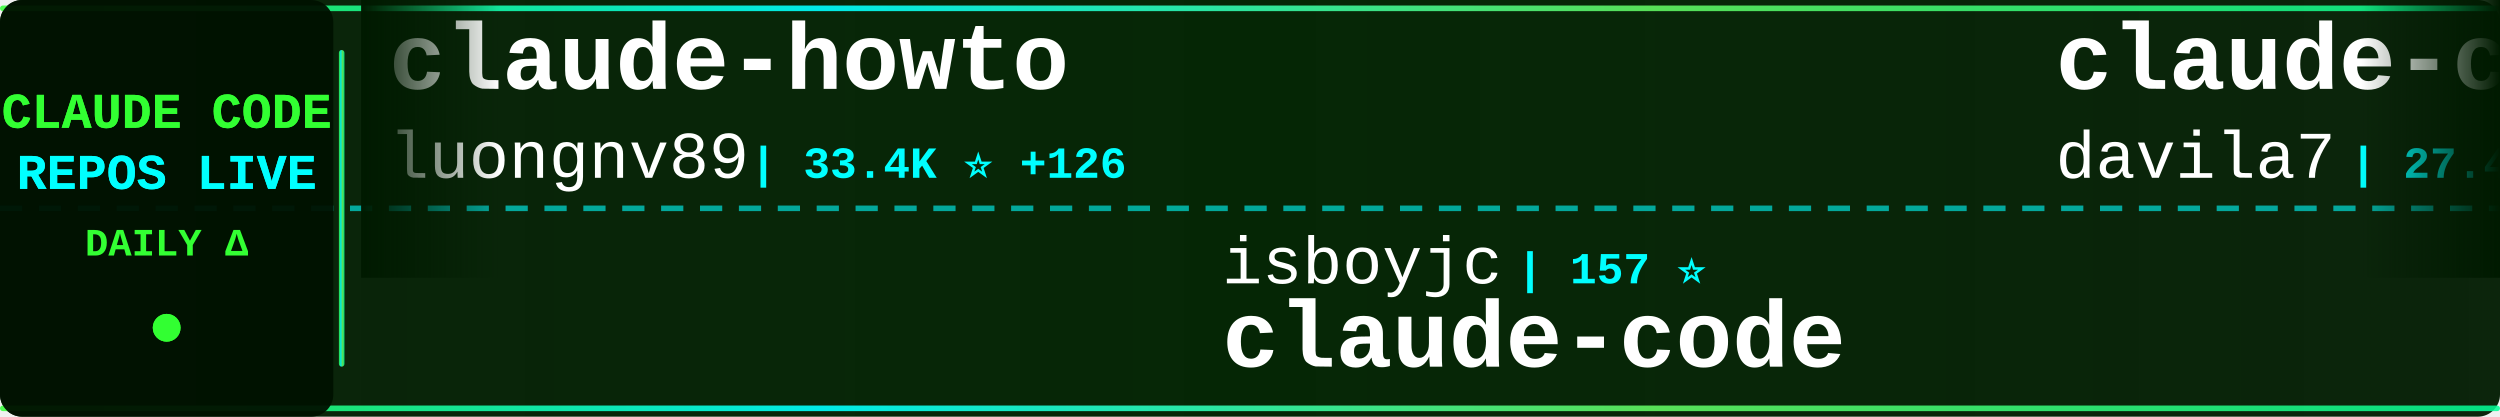
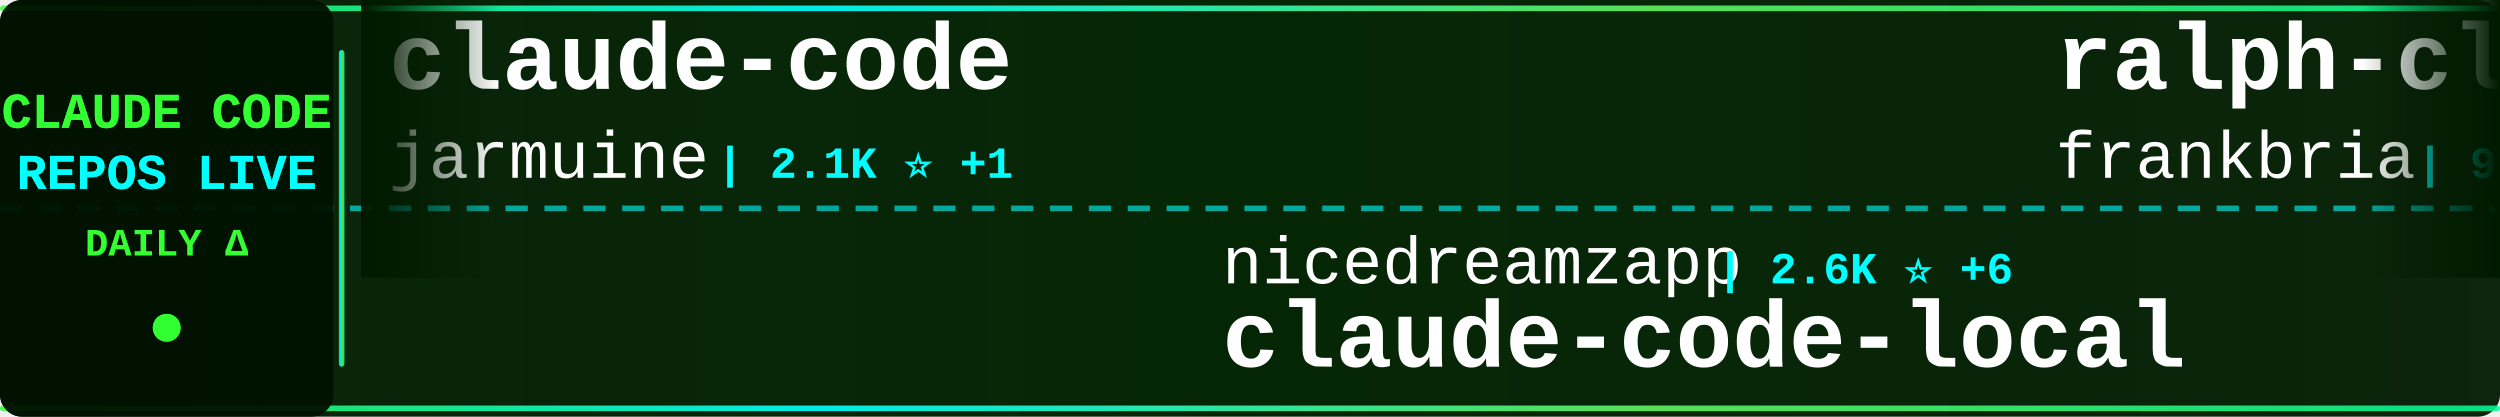
<svg xmlns="http://www.w3.org/2000/svg" width="900" height="150">
  <defs>
    <linearGradient id="tickerBg" x1="0%" y1="0%" x2="100%" y2="0%">
      <stop offset="0%" style="stop-color:#001a00;stop-opacity:0.95" />
      <stop offset="50%" style="stop-color:#002200;stop-opacity:0.98" />
      <stop offset="100%" style="stop-color:#001a00;stop-opacity:0.95" />
    </linearGradient>
    <linearGradient id="borderGrad" x1="0%" y1="0%" x2="100%" y2="0%">
      <stop offset="0%" style="stop-color:#33ff33;stop-opacity:0.85">
        <animate attributeName="stop-opacity" values="0.85;1;0.85" dur="2s" repeatCount="indefinite" />
      </stop>
      <stop offset="33%" style="stop-color:#00ffff;stop-opacity:0.9">
        <animate attributeName="stop-opacity" values="0.9;1;0.9" dur="2.2s" repeatCount="indefinite" />
      </stop>
      <stop offset="66%" style="stop-color:#66ff66;stop-opacity:0.85">
        <animate attributeName="stop-opacity" values="0.85;1;0.85" dur="1.8s" repeatCount="indefinite" />
      </stop>
      <stop offset="100%" style="stop-color:#00ff99;stop-opacity:0.85">
        <animate attributeName="stop-opacity" values="0.85;1;0.85" dur="2s" repeatCount="indefinite" />
      </stop>
    </linearGradient>
    <filter id="textGlow">
      <feGaussianBlur stdDeviation="0.1" result="coloredBlur" />
      <feMerge>
        <feMergeNode in="coloredBlur" />
        <feMergeNode in="SourceGraphic" />
      </feMerge>
    </filter>
    <filter id="metricGlow">
      <feGaussianBlur stdDeviation="0.2" result="coloredBlur" />
      <feMerge>
        <feMergeNode in="coloredBlur" />
        <feMergeNode in="SourceGraphic" />
      </feMerge>
    </filter>
    <linearGradient id="leftFade" x1="0%" y1="0%" x2="100%" y2="0%">
      <stop offset="0%" style="stop-color:#001a00;stop-opacity:1" />
      <stop offset="100%" style="stop-color:#001a00;stop-opacity:0" />
    </linearGradient>
    <linearGradient id="rightFade" x1="0%" y1="0%" x2="100%" y2="0%">
      <stop offset="0%" style="stop-color:#001a00;stop-opacity:0" />
      <stop offset="100%" style="stop-color:#001a00;stop-opacity:1" />
    </linearGradient>
  </defs>
  <rect width="900" height="150" fill="url(#tickerBg)" rx="8" />
  <rect x="0" y="2" width="900" height="2" fill="url(#borderGrad)" rx="1" />
  <rect x="0" y="146" width="900" height="2" fill="url(#borderGrad)" rx="1" />
  <line x1="0" y1="75" x2="900" y2="75" stroke="#00ffff" stroke-width="2" stroke-dasharray="8 6" opacity="0.6" />
  <rect x="0" y="0" width="120" height="150" fill="#001100" opacity="0.95" rx="8" />
  <text x="60" y="46" font-family="'Courier New', monospace" font-size="18" font-weight="bold" fill="#33ff33" text-anchor="middle" filter="url(#textGlow)">
    CLAUDE CODE
  </text>
  <text x="60" y="68" font-family="'Courier New', monospace" font-size="18" font-weight="bold" fill="#00ffff" text-anchor="middle" filter="url(#textGlow)">
    REPOS LIVE
  </text>
  <text x="60" y="92" font-family="'Courier New', monospace" font-size="14" font-weight="bold" fill="#33ff33" text-anchor="middle">
    DAILY Δ
  </text>
  <circle cx="60" cy="118" r="5" fill="#33ff33" filter="url(#metricGlow)">
    <animate attributeName="r" values="4;6;4" dur="1.5s" repeatCount="indefinite" />
    <animate attributeName="opacity" values="0.6;1;0.6" dur="1.5s" repeatCount="indefinite" />
  </circle>
  <rect x="122" y="18" width="2" height="114" fill="url(#borderGrad)" rx="1" />
  <clipPath id="tickerClip">
    <rect x="130" y="0" width="770" height="150" />
  </clipPath>
  <g clip-path="url(#tickerClip)">
    <g id="tickerItems">
      <animateTransform attributeName="transform" attributeType="XML" type="translate" from="0 0" to="-3000 0" dur="54s" repeatCount="indefinite" />
      <g transform="translate(0, 0)">
-         <text x="140" y="32" font-family="'Courier New', monospace" font-size="34" font-weight="bold" fill="#ffffff">claude-howto</text>
-         <text x="140" y="64" font-family="'Courier New', monospace" font-size="24" font-weight="normal" fill="#ffffff" opacity="1.0">luongnv89</text>
-         <text x="270" y="64" font-family="'Courier New', monospace" font-size="16" font-weight="bold" fill="#00ffff"> | 33.4K ⭐ +126</text>
+         <text x="140" y="32" font-family="'Courier New', monospace" font-size="34" font-weight="bold" fill="#ffffff">claude-code</text>
+         <text x="140" y="64" font-family="'Courier New', monospace" font-size="24" font-weight="normal" fill="#ffffff" opacity="1.0">jarmuine</text>
+         <text x="258" y="64" font-family="'Courier New', monospace" font-size="16" font-weight="bold" fill="#00ffff"> | 2.1K ⭐ +1</text>
      </g>
      <g transform="translate(300, 0)">
-         <text x="140" y="102" font-family="'Courier New', monospace" font-size="24" font-weight="normal" fill="#ffffff" opacity="1.0">isboyjc</text>
-         <text x="246" y="102" font-family="'Courier New', monospace" font-size="16" font-weight="bold" fill="#00ffff"> | 157 ⭐</text>
+         <text x="140" y="102" font-family="'Courier New', monospace" font-size="24" font-weight="normal" fill="#ffffff" opacity="1.0">nicedreamzapp</text>
+         <text x="318" y="102" font-family="'Courier New', monospace" font-size="16" font-weight="bold" fill="#00ffff"> | 2.6K ⭐ +6</text>
+         <text x="140" y="132" font-family="'Courier New', monospace" font-size="34" font-weight="bold" fill="#ffffff">claude-code-local</text>
+       </g>
+       <g transform="translate(600, 0)">
+         <text x="140" y="32" font-family="'Courier New', monospace" font-size="34" font-weight="bold" fill="#ffffff">ralph-claude-code</text>
+         <text x="140" y="64" font-family="'Courier New', monospace" font-size="24" font-weight="normal" fill="#ffffff" opacity="1.0">frankbria</text>
+         <text x="270" y="64" font-family="'Courier New', monospace" font-size="16" font-weight="bold" fill="#00ffff"> | 9.2K ⭐ +9</text>
+       </g>
+       <g transform="translate(900, 0)">
+         <text x="140" y="102" font-family="'Courier New', monospace" font-size="24" font-weight="normal" fill="#ffffff" opacity="1.0">snarktank</text>
+         <text x="270" y="102" font-family="'Courier New', monospace" font-size="16" font-weight="bold" fill="#00ffff"> | 19.2K ⭐ +47</text>
+         <text x="140" y="132" font-family="'Courier New', monospace" font-size="34" font-weight="bold" fill="#ffffff">ralph</text>
+       </g>
+       <g transform="translate(1200, 0)">
+         <text x="140" y="32" font-family="'Courier New', monospace" font-size="34" font-weight="bold" fill="#ffffff">ClaudeCode</text>
+         <text x="140" y="64" font-family="'Courier New', monospace" font-size="24" font-weight="normal" fill="#ffffff" opacity="1.0">guanshan</text>
+         <text x="258" y="64" font-family="'Courier New', monospace" font-size="16" font-weight="bold" fill="#00ffff"> | 59 ⭐</text>
+       </g>
+       <g transform="translate(1500, 0)">
+         <text x="140" y="102" font-family="'Courier New', monospace" font-size="24" font-weight="normal" fill="#ffffff" opacity="1.0">kodu-ai</text>
+         <text x="246" y="102" font-family="'Courier New', monospace" font-size="16" font-weight="bold" fill="#00ffff"> | 5.3K ⭐</text>
+         <text x="140" y="132" font-family="'Courier New', monospace" font-size="34" font-weight="bold" fill="#ffffff">claude-coder</text>
+       </g>
+       <g transform="translate(1800, 0)">
+         <text x="140" y="32" font-family="'Courier New', monospace" font-size="34" font-weight="bold" fill="#ffffff">claude-skills</text>
+         <text x="140" y="64" font-family="'Courier New', monospace" font-size="24" font-weight="normal" fill="#ffffff" opacity="1.0">alirezarezvani</text>
+         <text x="330" y="64" font-family="'Courier New', monospace" font-size="16" font-weight="bold" fill="#00ffff"> | 15.4K ⭐ +192</text>
+       </g>
+       <g transform="translate(2100, 0)">
+         <text x="140" y="102" font-family="'Courier New', monospace" font-size="24" font-weight="normal" fill="#ffffff" opacity="1.0">codeaashu</text>
+         <text x="270" y="102" font-family="'Courier New', monospace" font-size="16" font-weight="bold" fill="#00ffff"> | 2.6K ⭐ +19</text>
        <text x="140" y="132" font-family="'Courier New', monospace" font-size="34" font-weight="bold" fill="#ffffff">claude-code</text>
      </g>
-       <g transform="translate(600, 0)">
-         <text x="140" y="32" font-family="'Courier New', monospace" font-size="34" font-weight="bold" fill="#ffffff">claude-code-templates</text>
-         <text x="140" y="64" font-family="'Courier New', monospace" font-size="24" font-weight="normal" fill="#ffffff" opacity="1.0">davila7</text>
-         <text x="246" y="64" font-family="'Courier New', monospace" font-size="16" font-weight="bold" fill="#00ffff"> | 27.4K ⭐ +25</text>
-       </g>
-       <g transform="translate(900, 0)">
-         <text x="140" y="102" font-family="'Courier New', monospace" font-size="24" font-weight="normal" fill="#ffffff" opacity="1.0">Cranot</text>
-         <text x="234" y="102" font-family="'Courier New', monospace" font-size="16" font-weight="bold" fill="#00ffff"> | 2.8K ⭐ +17</text>
-         <text x="140" y="132" font-family="'Courier New', monospace" font-size="34" font-weight="bold" fill="#ffffff">claude-code-guide</text>
-       </g>
-       <g transform="translate(1200, 0)">
-         <text x="140" y="32" font-family="'Courier New', monospace" font-size="34" font-weight="bold" fill="#ffffff">claude-code-sourcemap</text>
-         <text x="140" y="64" font-family="'Courier New', monospace" font-size="24" font-weight="normal" fill="#ffffff" opacity="1.0">ChinaSiro</text>
-         <text x="270" y="64" font-family="'Courier New', monospace" font-size="16" font-weight="bold" fill="#00ffff"> | 9.2K ⭐ +5</text>
-       </g>
-       <g transform="translate(1500, 0)">
-         <text x="140" y="102" font-family="'Courier New', monospace" font-size="24" font-weight="normal" fill="#ffffff" opacity="1.0">alex000kim</text>
-         <text x="282" y="102" font-family="'Courier New', monospace" font-size="16" font-weight="bold" fill="#00ffff"> | 227 ⭐</text>
-         <text x="140" y="132" font-family="'Courier New', monospace" font-size="34" font-weight="bold" fill="#ffffff">claude-code</text>
-       </g>
-       <g transform="translate(1800, 0)">
-         <text x="140" y="32" font-family="'Courier New', monospace" font-size="34" font-weight="bold" fill="#ffffff">claude-code-source-build</text>
-         <text x="140" y="64" font-family="'Courier New', monospace" font-size="24" font-weight="normal" fill="#ffffff" opacity="1.0">andrew-kramer-inno</text>
-         <text x="378" y="64" font-family="'Courier New', monospace" font-size="16" font-weight="bold" fill="#00ffff"> | 589 ⭐</text>
-       </g>
-       <g transform="translate(2100, 0)">
-         <text x="140" y="102" font-family="'Courier New', monospace" font-size="24" font-weight="normal" fill="#ffffff" opacity="1.0">pedrohcgs</text>
-         <text x="270" y="102" font-family="'Courier New', monospace" font-size="16" font-weight="bold" fill="#00ffff"> | 1.1K ⭐ +5</text>
-         <text x="140" y="132" font-family="'Courier New', monospace" font-size="34" font-weight="bold" fill="#ffffff">claude-code-my-workflow</text>
-       </g>
      <g transform="translate(2400, 0)">
-         <text x="140" y="32" font-family="'Courier New', monospace" font-size="34" font-weight="bold" fill="#ffffff">claude-code-source</text>
-         <text x="140" y="64" font-family="'Courier New', monospace" font-size="24" font-weight="normal" fill="#ffffff" opacity="1.0">AprilNEA</text>
-         <text x="258" y="64" font-family="'Courier New', monospace" font-size="16" font-weight="bold" fill="#00ffff"> | 382 ⭐</text>
+         <text x="140" y="32" font-family="'Courier New', monospace" font-size="34" font-weight="bold" fill="#ffffff">Claude-code</text>
+         <text x="140" y="64" font-family="'Courier New', monospace" font-size="24" font-weight="normal" fill="#ffffff" opacity="1.0">fazxes</text>
+         <text x="234" y="64" font-family="'Courier New', monospace" font-size="16" font-weight="bold" fill="#00ffff"> | 216 ⭐</text>
      </g>
      <g transform="translate(2700, 0)">
-         <text x="140" y="102" font-family="'Courier New', monospace" font-size="24" font-weight="normal" fill="#ffffff" opacity="1.0">lintsinghua</text>
-         <text x="294" y="102" font-family="'Courier New', monospace" font-size="16" font-weight="bold" fill="#00ffff"> | 3.3K ⭐ +11</text>
-         <text x="140" y="132" font-family="'Courier New', monospace" font-size="34" font-weight="bold" fill="#ffffff">claude-code-book</text>
+         <text x="140" y="102" font-family="'Courier New', monospace" font-size="24" font-weight="normal" fill="#ffffff" opacity="1.0">davila7</text>
+         <text x="246" y="102" font-family="'Courier New', monospace" font-size="16" font-weight="bold" fill="#00ffff"> | 27.4K ⭐ +18</text>
+         <text x="140" y="132" font-family="'Courier New', monospace" font-size="34" font-weight="bold" fill="#ffffff">claude-code-templates</text>
      </g>
      <g transform="translate(3000, 0)">
-         <text x="140" y="32" font-family="'Courier New', monospace" font-size="34" font-weight="bold" fill="#ffffff">claude-howto</text>
-         <text x="140" y="64" font-family="'Courier New', monospace" font-size="24" font-weight="normal" fill="#ffffff" opacity="1.0">luongnv89</text>
-         <text x="270" y="64" font-family="'Courier New', monospace" font-size="16" font-weight="bold" fill="#00ffff"> | 33.4K ⭐ +126</text>
+         <text x="140" y="32" font-family="'Courier New', monospace" font-size="34" font-weight="bold" fill="#ffffff">claude-code</text>
+         <text x="140" y="64" font-family="'Courier New', monospace" font-size="24" font-weight="normal" fill="#ffffff" opacity="1.0">jarmuine</text>
+         <text x="258" y="64" font-family="'Courier New', monospace" font-size="16" font-weight="bold" fill="#00ffff"> | 2.1K ⭐ +1</text>
      </g>
      <g transform="translate(3300, 0)">
-         <text x="140" y="102" font-family="'Courier New', monospace" font-size="24" font-weight="normal" fill="#ffffff" opacity="1.0">isboyjc</text>
-         <text x="246" y="102" font-family="'Courier New', monospace" font-size="16" font-weight="bold" fill="#00ffff"> | 157 ⭐</text>
-         <text x="140" y="132" font-family="'Courier New', monospace" font-size="34" font-weight="bold" fill="#ffffff">claude-code</text>
+         <text x="140" y="102" font-family="'Courier New', monospace" font-size="24" font-weight="normal" fill="#ffffff" opacity="1.0">nicedreamzapp</text>
+         <text x="318" y="102" font-family="'Courier New', monospace" font-size="16" font-weight="bold" fill="#00ffff"> | 2.6K ⭐ +6</text>
+         <text x="140" y="132" font-family="'Courier New', monospace" font-size="34" font-weight="bold" fill="#ffffff">claude-code-local</text>
      </g>
      <g transform="translate(3600, 0)">
-         <text x="140" y="32" font-family="'Courier New', monospace" font-size="34" font-weight="bold" fill="#ffffff">claude-code-templates</text>
-         <text x="140" y="64" font-family="'Courier New', monospace" font-size="24" font-weight="normal" fill="#ffffff" opacity="1.0">davila7</text>
-         <text x="246" y="64" font-family="'Courier New', monospace" font-size="16" font-weight="bold" fill="#00ffff"> | 27.4K ⭐ +25</text>
+         <text x="140" y="32" font-family="'Courier New', monospace" font-size="34" font-weight="bold" fill="#ffffff">ralph-claude-code</text>
+         <text x="140" y="64" font-family="'Courier New', monospace" font-size="24" font-weight="normal" fill="#ffffff" opacity="1.0">frankbria</text>
+         <text x="270" y="64" font-family="'Courier New', monospace" font-size="16" font-weight="bold" fill="#00ffff"> | 9.2K ⭐ +9</text>
      </g>
      <g transform="translate(3900, 0)">
-         <text x="140" y="102" font-family="'Courier New', monospace" font-size="24" font-weight="normal" fill="#ffffff" opacity="1.0">Cranot</text>
-         <text x="234" y="102" font-family="'Courier New', monospace" font-size="16" font-weight="bold" fill="#00ffff"> | 2.8K ⭐ +17</text>
-         <text x="140" y="132" font-family="'Courier New', monospace" font-size="34" font-weight="bold" fill="#ffffff">claude-code-guide</text>
+         <text x="140" y="102" font-family="'Courier New', monospace" font-size="24" font-weight="normal" fill="#ffffff" opacity="1.0">snarktank</text>
+         <text x="270" y="102" font-family="'Courier New', monospace" font-size="16" font-weight="bold" fill="#00ffff"> | 19.2K ⭐ +47</text>
+         <text x="140" y="132" font-family="'Courier New', monospace" font-size="34" font-weight="bold" fill="#ffffff">ralph</text>
      </g>
    </g>
  </g>
  <rect x="130" y="0" width="50" height="100" fill="url(#leftFade)" />
  <rect x="850" y="0" width="50" height="100" fill="url(#rightFade)" />
</svg>
